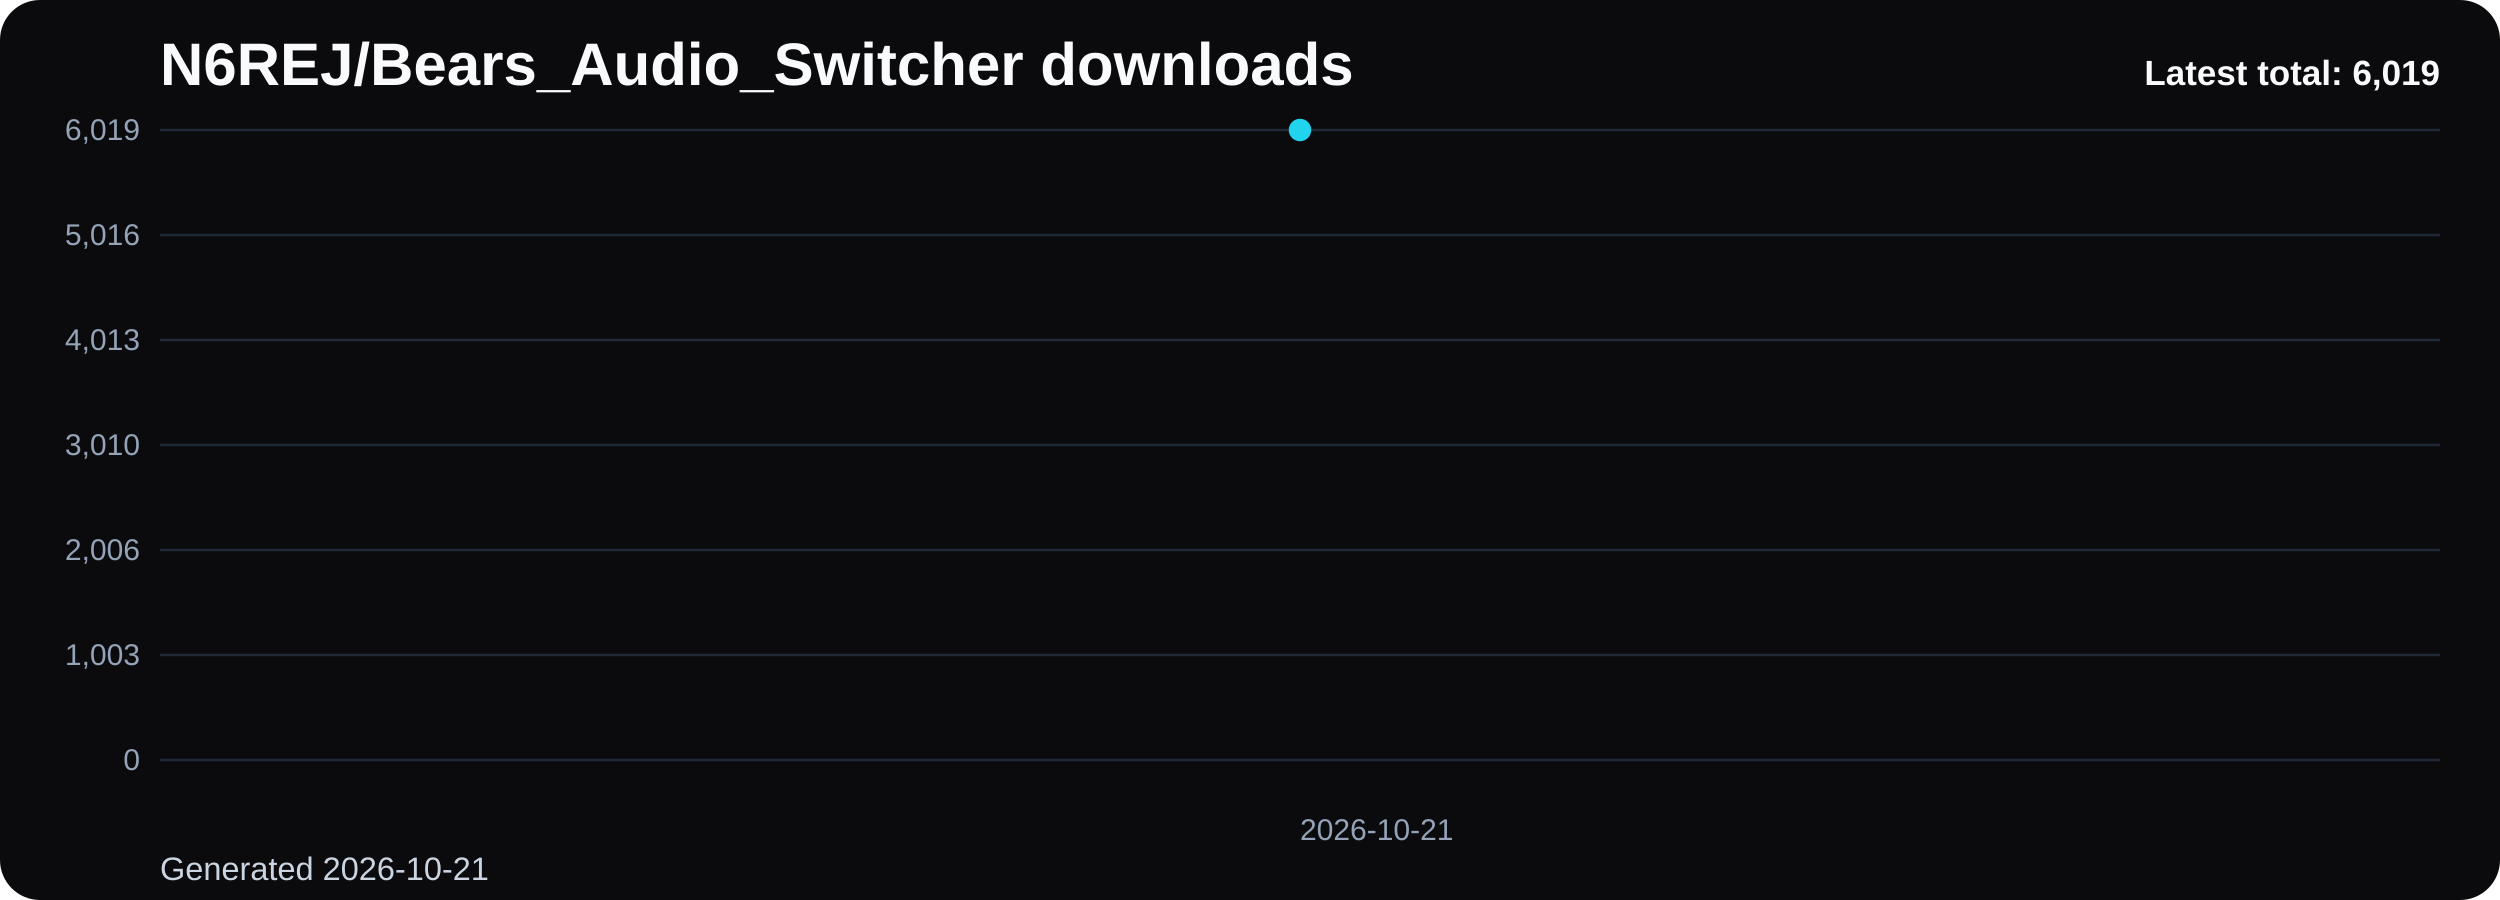
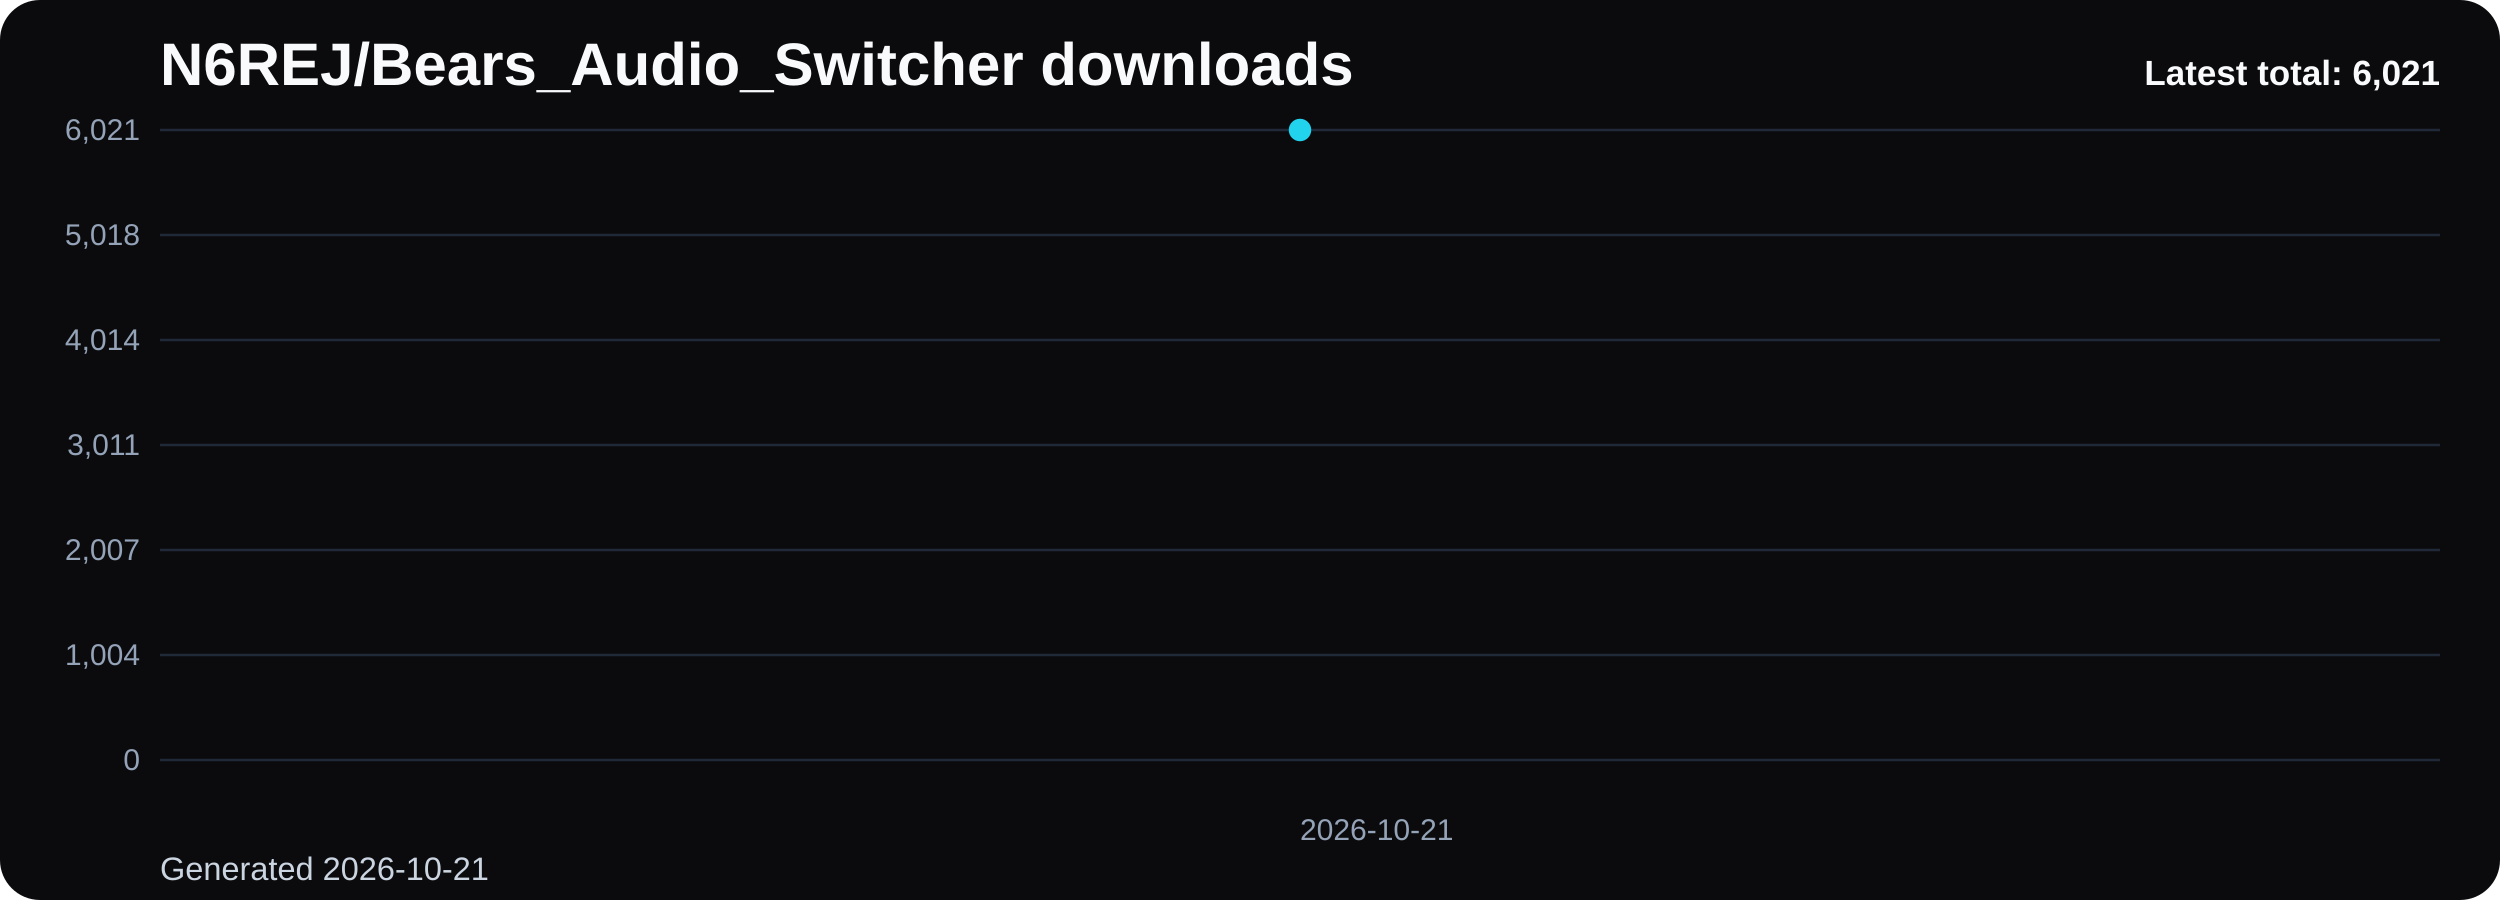
<svg xmlns="http://www.w3.org/2000/svg" viewBox="0 0 1000 360" role="img" aria-label="N6REJ/Bears_Audio_Switcher downloads chart">
  <defs>
    <linearGradient id="fill-total-trend-black" x1="0" y1="0" x2="0" y2="1">
      <stop offset="0%" stop-color="#22d3ee" stop-opacity="0.32" />
      <stop offset="100%" stop-color="#22d3ee" stop-opacity="0.05" />
    </linearGradient>
    <style>
      .bg { fill: #0b0b0d; }
      .title { font: 700 24px Arial, sans-serif; fill: #f8fafc; }
      .sub { font: 400 13px Arial, sans-serif; fill: #cbd5e1; }
      .grid { stroke: #1f2937; stroke-width: 1; }
      .axis { font: 400 12px Arial, sans-serif; fill: #94a3b8; }
      .line { fill: none; stroke: #22d3ee; stroke-width: 3; stroke-linecap: round; stroke-linejoin: round; }
      .dot { fill: #22d3ee; }
      .value { font: 600 11px Arial, sans-serif; fill: #cbd5e1; }
      .latest { font: 700 14px Arial, sans-serif; fill: #f8fafc; }
    </style>
  </defs>
  <rect class="bg" x="0" y="0" width="1000" height="360" rx="16" />
  <text class="title" x="64" y="34">N6REJ/Bears_Audio_Switcher downloads</text>
  <text class="sub" x="64" y="352">Generated 2026-10-21</text>
  <line x1="64" y1="52.00" x2="976" y2="52.00" class="grid" />
-   <text x="56" y="56.00" text-anchor="end" class="axis">6,019</text>
+   <text x="56" y="56.00" text-anchor="end" class="axis">6,021</text>
  <line x1="64" y1="94.00" x2="976" y2="94.00" class="grid" />
-   <text x="56" y="98.00" text-anchor="end" class="axis">5,016</text>
+   <text x="56" y="98.00" text-anchor="end" class="axis">5,018</text>
  <line x1="64" y1="136.00" x2="976" y2="136.00" class="grid" />
-   <text x="56" y="140.00" text-anchor="end" class="axis">4,013</text>
+   <text x="56" y="140.00" text-anchor="end" class="axis">4,014</text>
  <line x1="64" y1="178.00" x2="976" y2="178.00" class="grid" />
-   <text x="56" y="182.00" text-anchor="end" class="axis">3,010</text>
+   <text x="56" y="182.00" text-anchor="end" class="axis">3,011</text>
  <line x1="64" y1="220.00" x2="976" y2="220.00" class="grid" />
-   <text x="56" y="224.00" text-anchor="end" class="axis">2,006</text>
+   <text x="56" y="224.00" text-anchor="end" class="axis">2,007</text>
  <line x1="64" y1="262.00" x2="976" y2="262.00" class="grid" />
-   <text x="56" y="266.00" text-anchor="end" class="axis">1,003</text>
+   <text x="56" y="266.00" text-anchor="end" class="axis">1,004</text>
  <line x1="64" y1="304.00" x2="976" y2="304.00" class="grid" />
  <text x="56" y="308.00" text-anchor="end" class="axis">0</text>
  <path d="M 520.00 304 L 520.00 52.00 L 520.00 304 Z" fill="url(#fill-total-trend-black)" />
  <polyline class="line" points="520.00,52.00" />
  <circle class="dot" cx="520.00" cy="52.00" r="4.5" />
  <text class="axis" x="520.00" y="336" text-anchor="start">2026-10-21</text>
-   <text class="latest" x="976" y="34" text-anchor="end">Latest total: 6,019</text>
+   <text class="latest" x="976" y="34" text-anchor="end">Latest total: 6,021</text>
</svg>
